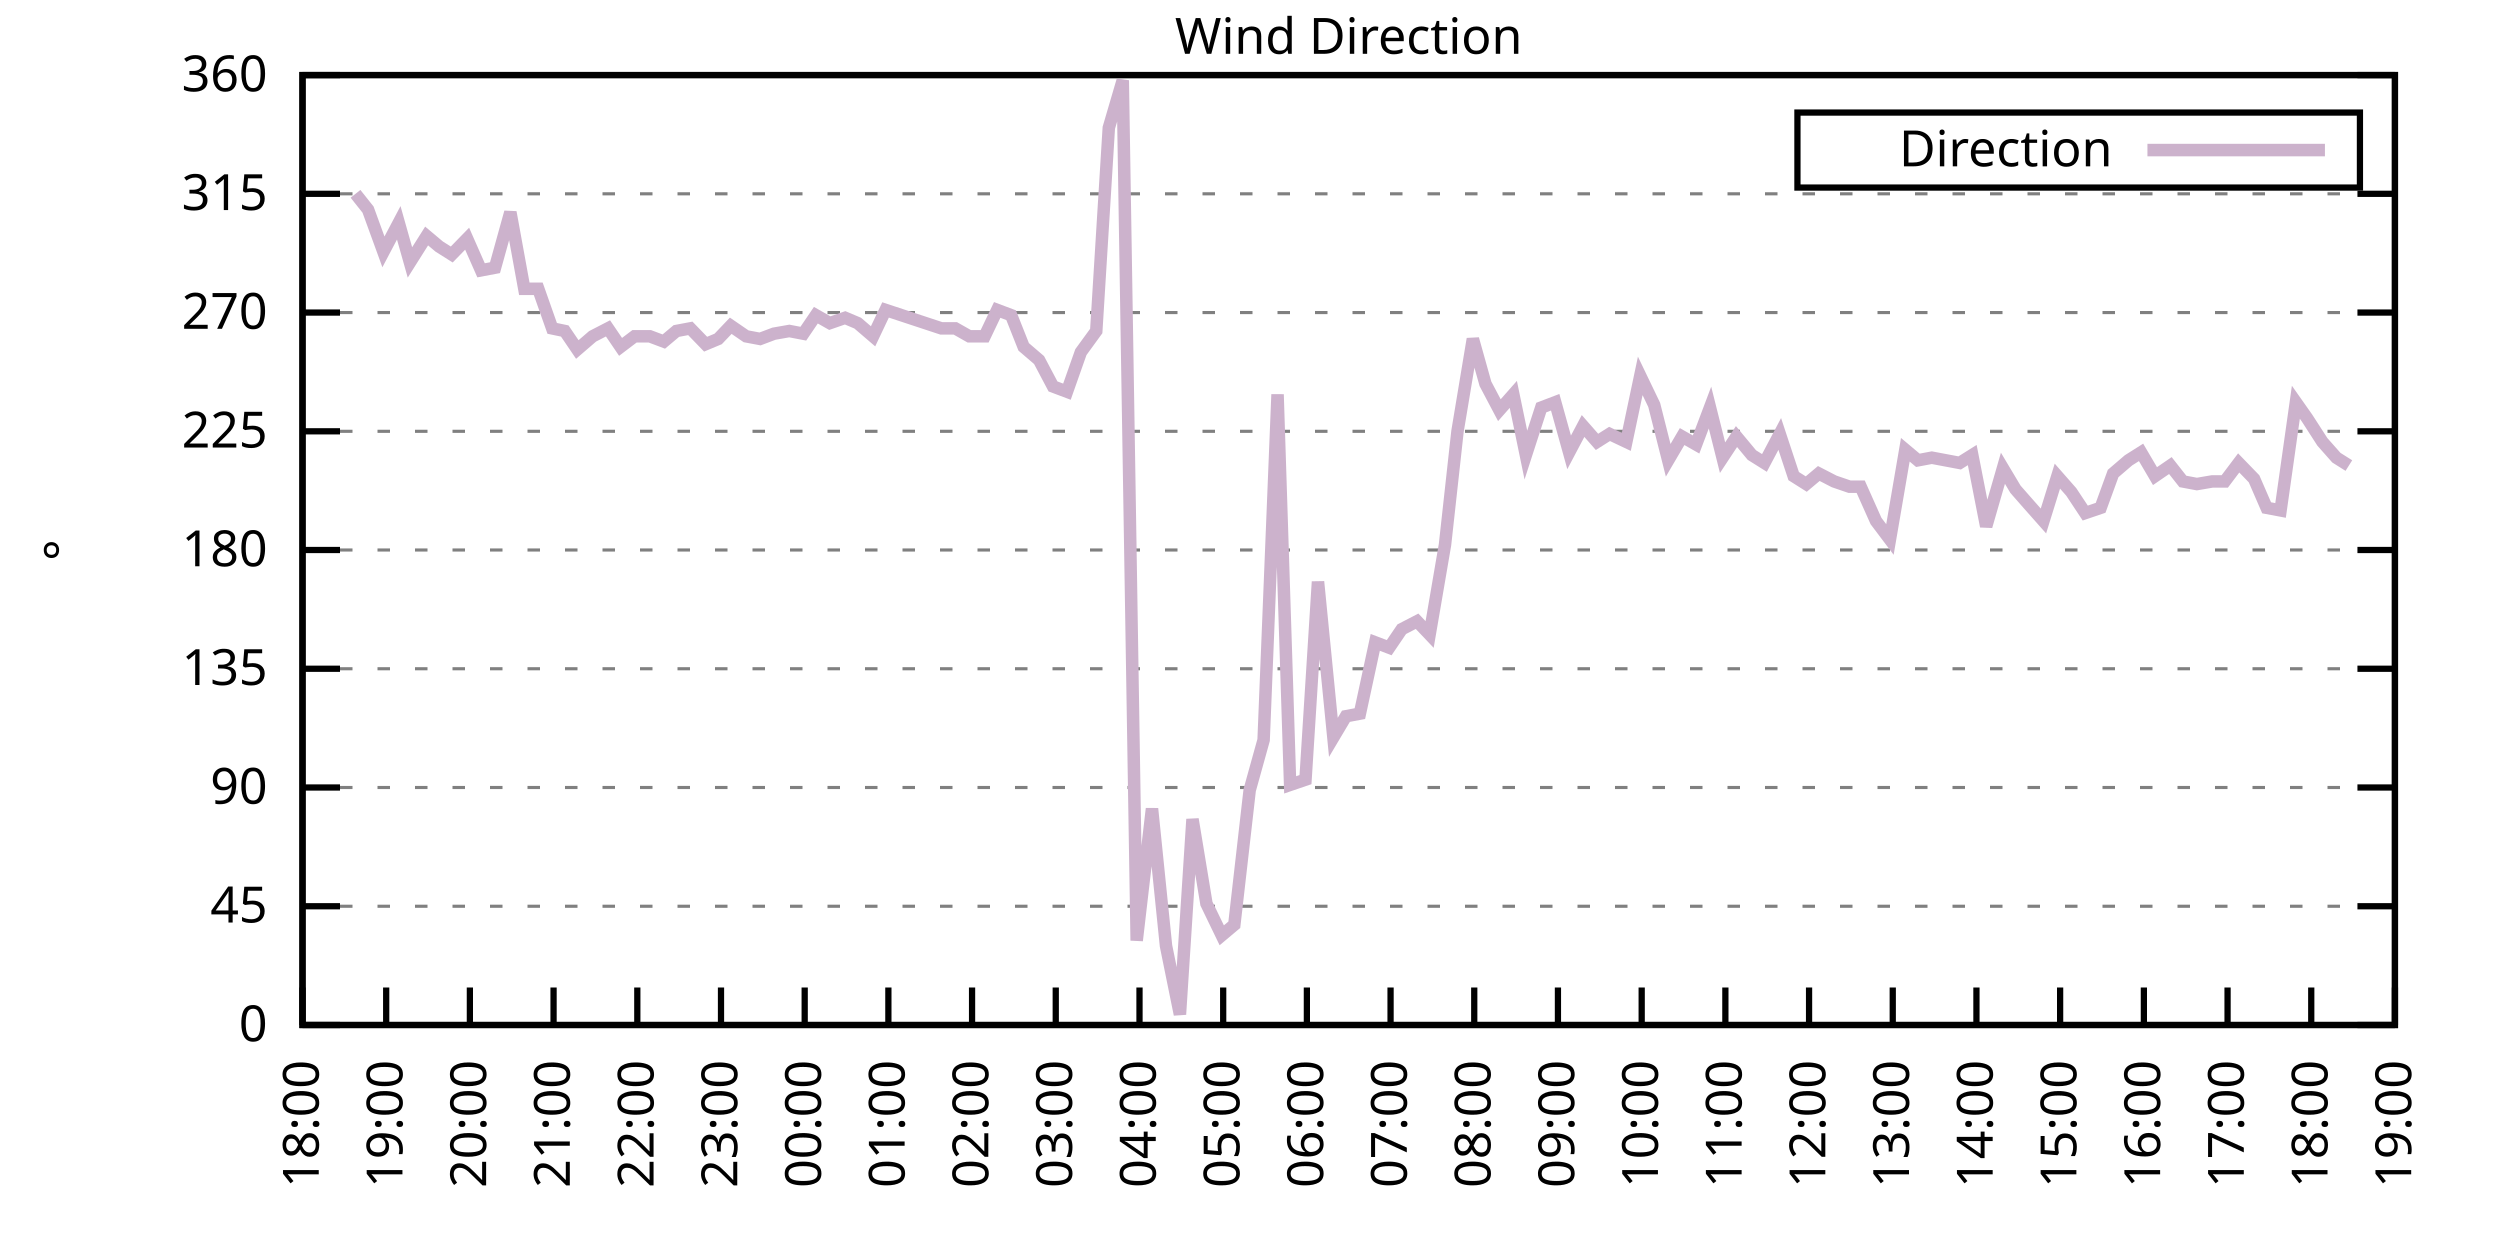
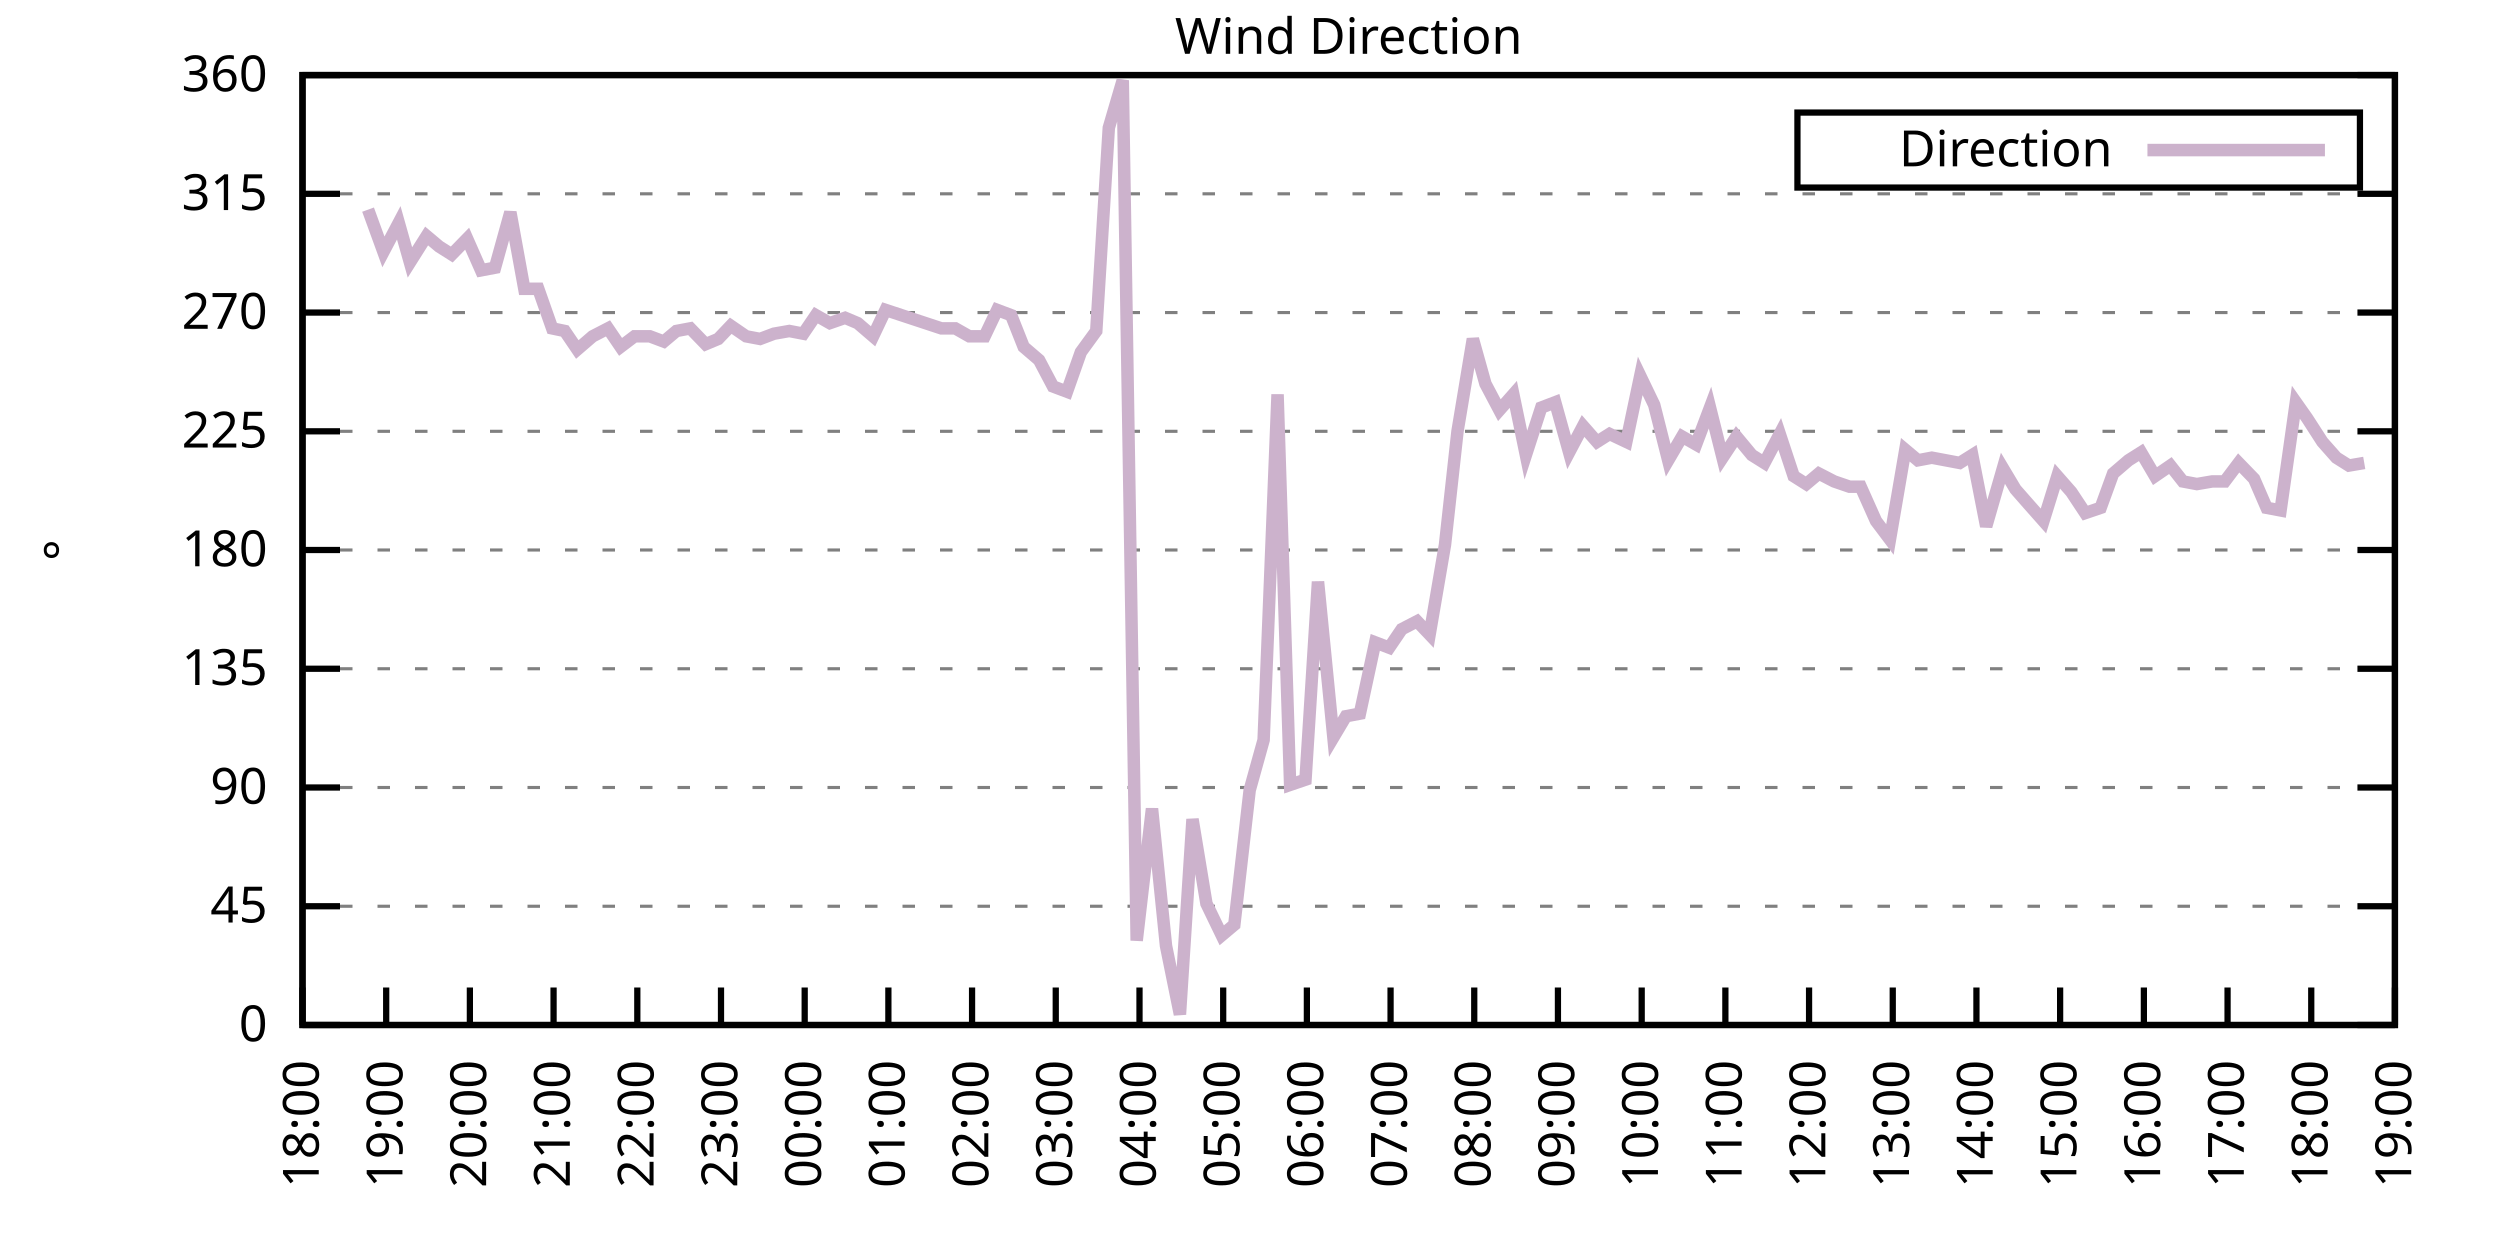
<svg xmlns="http://www.w3.org/2000/svg" xmlns:xlink="http://www.w3.org/1999/xlink" width="400" height="200" viewBox="0 0 400 200">
  <g id="gnuplot_canvas">
    <rect x="0" y="0" width="400" height="200" fill="none" />
    <defs>
      <circle id="gpDot" r="0.5" stroke-width="0.5" stroke="currentColor" />
      <path id="gpPt0" stroke-width="0.333" stroke="currentColor" d="M-1,0 h2 M0,-1 v2" />
      <path id="gpPt1" stroke-width="0.333" stroke="currentColor" d="M-1,-1 L1,1 M1,-1 L-1,1" />
      <path id="gpPt2" stroke-width="0.333" stroke="currentColor" d="M-1,0 L1,0 M0,-1 L0,1 M-1,-1 L1,1 M-1,1 L1,-1" />
      <rect id="gpPt3" stroke-width="0.333" stroke="currentColor" x="-1" y="-1" width="2" height="2" />
      <rect id="gpPt4" stroke-width="0.333" stroke="currentColor" fill="currentColor" x="-1" y="-1" width="2" height="2" />
      <circle id="gpPt5" stroke-width="0.333" stroke="currentColor" cx="0" cy="0" r="1" />
      <use xlink:href="#gpPt5" id="gpPt6" fill="currentColor" stroke="none" />
      <path id="gpPt7" stroke-width="0.333" stroke="currentColor" d="M0,-1.33 L-1.33,0.67 L1.33,0.67 z" />
      <use xlink:href="#gpPt7" id="gpPt8" fill="currentColor" stroke="none" />
      <use xlink:href="#gpPt7" id="gpPt9" stroke="currentColor" transform="rotate(180)" />
      <use xlink:href="#gpPt9" id="gpPt10" fill="currentColor" stroke="none" />
      <use xlink:href="#gpPt3" id="gpPt11" stroke="currentColor" transform="rotate(45)" />
      <use xlink:href="#gpPt11" id="gpPt12" fill="currentColor" stroke="none" />
      <path id="gpPt13" stroke-width="0.333" stroke="currentColor" d="M0,1.330 L1.265,0.411 L0.782,-1.067 L-0.782,-1.076 L-1.265,0.411 z" />
      <use xlink:href="#gpPt13" id="gpPt14" fill="currentColor" stroke="none" />
      <filter id="textbox" filterUnits="objectBoundingBox" x="0" y="0" height="1" width="1">
        <feFlood flood-color="white" flood-opacity="1" result="bgnd" />
        <feComposite in="SourceGraphic" in2="bgnd" operator="atop" />
      </filter>
      <filter id="greybox" filterUnits="objectBoundingBox" x="0" y="0" height="1" width="1">
        <feFlood flood-color="lightgrey" flood-opacity="1" result="grey" />
        <feComposite in="SourceGraphic" in2="grey" operator="atop" />
      </filter>
    </defs>
    <g fill="none" color="white" stroke="currentColor" stroke-width="1.00" stroke-linecap="butt" stroke-linejoin="miter">
</g>
    <g fill="none" color="black" stroke="currentColor" stroke-width="1.00" stroke-linecap="butt" stroke-linejoin="miter">
      <g stroke="none" shape-rendering="crispEdges">
        <polygon fill="rgb(255, 255, 255)" points="48.40,164.00 383.18,164.00 383.18,12.02 48.40,12.02 " />
      </g>
    </g>
    <g fill="none" color="black" stroke="currentColor" stroke-width="1.00" stroke-linecap="butt" stroke-linejoin="miter">
</g>
    <g fill="none" color="black" stroke="black" stroke-width="0.50" stroke-linecap="butt" stroke-linejoin="miter">
</g>
    <g fill="none" color="gray" stroke="currentColor" stroke-width="0.50" stroke-linecap="butt" stroke-linejoin="miter">
      <path stroke="gray" stroke-dasharray="2,4" class="gridline" d="M48.40,164.00 L383.19,164.00  " />
    </g>
    <g fill="none" color="gray" stroke="gray" stroke-width="1.00" stroke-linecap="butt" stroke-linejoin="miter">
</g>
    <g fill="none" color="black" stroke="currentColor" stroke-width="1.00" stroke-linecap="butt" stroke-linejoin="miter">
      <path stroke="black" d="M48.40,164.00 L54.40,164.00 M383.19,164.00 L377.19,164.00  " />
      <g transform="translate(42.80,166.60)" stroke="none" fill="black" font-family="Sans" font-size="8.00" text-anchor="end">
        <text>
          <tspan font-family="Sans"> 0</tspan>
        </text>
      </g>
    </g>
    <g fill="none" color="black" stroke="currentColor" stroke-width="1.00" stroke-linecap="butt" stroke-linejoin="miter">
</g>
    <g fill="none" color="black" stroke="black" stroke-width="0.50" stroke-linecap="butt" stroke-linejoin="miter">
</g>
    <g fill="none" color="gray" stroke="currentColor" stroke-width="0.50" stroke-linecap="butt" stroke-linejoin="miter">
      <path stroke="gray" stroke-dasharray="2,4" class="gridline" d="M48.40,145.00 L383.19,145.00  " />
    </g>
    <g fill="none" color="gray" stroke="gray" stroke-width="1.00" stroke-linecap="butt" stroke-linejoin="miter">
</g>
    <g fill="none" color="black" stroke="currentColor" stroke-width="1.00" stroke-linecap="butt" stroke-linejoin="miter">
      <path stroke="black" d="M48.40,145.00 L54.40,145.00 M383.19,145.00 L377.19,145.00  " />
      <g transform="translate(42.80,147.60)" stroke="none" fill="black" font-family="Sans" font-size="8.00" text-anchor="end">
        <text>
          <tspan font-family="Sans"> 45</tspan>
        </text>
      </g>
    </g>
    <g fill="none" color="black" stroke="currentColor" stroke-width="1.00" stroke-linecap="butt" stroke-linejoin="miter">
</g>
    <g fill="none" color="black" stroke="black" stroke-width="0.50" stroke-linecap="butt" stroke-linejoin="miter">
</g>
    <g fill="none" color="gray" stroke="currentColor" stroke-width="0.50" stroke-linecap="butt" stroke-linejoin="miter">
      <path stroke="gray" stroke-dasharray="2,4" class="gridline" d="M48.40,126.00 L383.19,126.00  " />
    </g>
    <g fill="none" color="gray" stroke="gray" stroke-width="1.00" stroke-linecap="butt" stroke-linejoin="miter">
</g>
    <g fill="none" color="black" stroke="currentColor" stroke-width="1.00" stroke-linecap="butt" stroke-linejoin="miter">
      <path stroke="black" d="M48.40,126.00 L54.40,126.00 M383.19,126.00 L377.19,126.00  " />
      <g transform="translate(42.80,128.60)" stroke="none" fill="black" font-family="Sans" font-size="8.00" text-anchor="end">
        <text>
          <tspan font-family="Sans"> 90</tspan>
        </text>
      </g>
    </g>
    <g fill="none" color="black" stroke="currentColor" stroke-width="1.00" stroke-linecap="butt" stroke-linejoin="miter">
</g>
    <g fill="none" color="black" stroke="black" stroke-width="0.50" stroke-linecap="butt" stroke-linejoin="miter">
</g>
    <g fill="none" color="gray" stroke="currentColor" stroke-width="0.50" stroke-linecap="butt" stroke-linejoin="miter">
      <path stroke="gray" stroke-dasharray="2,4" class="gridline" d="M48.40,107.00 L383.19,107.00  " />
    </g>
    <g fill="none" color="gray" stroke="gray" stroke-width="1.00" stroke-linecap="butt" stroke-linejoin="miter">
</g>
    <g fill="none" color="black" stroke="currentColor" stroke-width="1.00" stroke-linecap="butt" stroke-linejoin="miter">
      <path stroke="black" d="M48.40,107.00 L54.40,107.00 M383.19,107.00 L377.19,107.00  " />
      <g transform="translate(42.80,109.60)" stroke="none" fill="black" font-family="Sans" font-size="8.00" text-anchor="end">
        <text>
          <tspan font-family="Sans"> 135</tspan>
        </text>
      </g>
    </g>
    <g fill="none" color="black" stroke="currentColor" stroke-width="1.00" stroke-linecap="butt" stroke-linejoin="miter">
</g>
    <g fill="none" color="black" stroke="black" stroke-width="0.50" stroke-linecap="butt" stroke-linejoin="miter">
</g>
    <g fill="none" color="gray" stroke="currentColor" stroke-width="0.50" stroke-linecap="butt" stroke-linejoin="miter">
      <path stroke="gray" stroke-dasharray="2,4" class="gridline" d="M48.40,88.00 L383.19,88.00  " />
    </g>
    <g fill="none" color="gray" stroke="gray" stroke-width="1.00" stroke-linecap="butt" stroke-linejoin="miter">
</g>
    <g fill="none" color="black" stroke="currentColor" stroke-width="1.00" stroke-linecap="butt" stroke-linejoin="miter">
      <path stroke="black" d="M48.40,88.00 L54.40,88.00 M383.19,88.00 L377.19,88.00  " />
      <g transform="translate(42.80,90.60)" stroke="none" fill="black" font-family="Sans" font-size="8.00" text-anchor="end">
        <text>
          <tspan font-family="Sans"> 180</tspan>
        </text>
      </g>
    </g>
    <g fill="none" color="black" stroke="currentColor" stroke-width="1.00" stroke-linecap="butt" stroke-linejoin="miter">
</g>
    <g fill="none" color="black" stroke="black" stroke-width="0.50" stroke-linecap="butt" stroke-linejoin="miter">
</g>
    <g fill="none" color="gray" stroke="currentColor" stroke-width="0.50" stroke-linecap="butt" stroke-linejoin="miter">
      <path stroke="gray" stroke-dasharray="2,4" class="gridline" d="M48.40,69.01 L383.19,69.01  " />
    </g>
    <g fill="none" color="gray" stroke="gray" stroke-width="1.00" stroke-linecap="butt" stroke-linejoin="miter">
</g>
    <g fill="none" color="black" stroke="currentColor" stroke-width="1.00" stroke-linecap="butt" stroke-linejoin="miter">
      <path stroke="black" d="M48.40,69.01 L54.40,69.01 M383.19,69.01 L377.19,69.01  " />
      <g transform="translate(42.80,71.61)" stroke="none" fill="black" font-family="Sans" font-size="8.00" text-anchor="end">
        <text>
          <tspan font-family="Sans"> 225</tspan>
        </text>
      </g>
    </g>
    <g fill="none" color="black" stroke="currentColor" stroke-width="1.00" stroke-linecap="butt" stroke-linejoin="miter">
</g>
    <g fill="none" color="black" stroke="black" stroke-width="0.50" stroke-linecap="butt" stroke-linejoin="miter">
</g>
    <g fill="none" color="gray" stroke="currentColor" stroke-width="0.50" stroke-linecap="butt" stroke-linejoin="miter">
      <path stroke="gray" stroke-dasharray="2,4" class="gridline" d="M48.40,50.01 L383.19,50.01  " />
    </g>
    <g fill="none" color="gray" stroke="gray" stroke-width="1.00" stroke-linecap="butt" stroke-linejoin="miter">
</g>
    <g fill="none" color="black" stroke="currentColor" stroke-width="1.00" stroke-linecap="butt" stroke-linejoin="miter">
      <path stroke="black" d="M48.40,50.01 L54.40,50.01 M383.19,50.01 L377.19,50.01  " />
      <g transform="translate(42.80,52.61)" stroke="none" fill="black" font-family="Sans" font-size="8.00" text-anchor="end">
        <text>
          <tspan font-family="Sans"> 270</tspan>
        </text>
      </g>
    </g>
    <g fill="none" color="black" stroke="currentColor" stroke-width="1.00" stroke-linecap="butt" stroke-linejoin="miter">
</g>
    <g fill="none" color="black" stroke="black" stroke-width="0.50" stroke-linecap="butt" stroke-linejoin="miter">
</g>
    <g fill="none" color="gray" stroke="currentColor" stroke-width="0.50" stroke-linecap="butt" stroke-linejoin="miter">
      <path stroke="gray" stroke-dasharray="2,4" class="gridline" d="M48.40,31.01 L383.19,31.01  " />
    </g>
    <g fill="none" color="gray" stroke="gray" stroke-width="1.00" stroke-linecap="butt" stroke-linejoin="miter">
</g>
    <g fill="none" color="black" stroke="currentColor" stroke-width="1.00" stroke-linecap="butt" stroke-linejoin="miter">
      <path stroke="black" d="M48.40,31.01 L54.40,31.01 M383.19,31.01 L377.19,31.01  " />
      <g transform="translate(42.80,33.61)" stroke="none" fill="black" font-family="Sans" font-size="8.00" text-anchor="end">
        <text>
          <tspan font-family="Sans"> 315</tspan>
        </text>
      </g>
    </g>
    <g fill="none" color="black" stroke="currentColor" stroke-width="1.00" stroke-linecap="butt" stroke-linejoin="miter">
</g>
    <g fill="none" color="black" stroke="black" stroke-width="0.50" stroke-linecap="butt" stroke-linejoin="miter">
</g>
    <g fill="none" color="gray" stroke="currentColor" stroke-width="0.50" stroke-linecap="butt" stroke-linejoin="miter">
      <path stroke="gray" stroke-dasharray="2,4" class="gridline" d="M48.40,12.01 L383.19,12.01  " />
    </g>
    <g fill="none" color="gray" stroke="gray" stroke-width="1.00" stroke-linecap="butt" stroke-linejoin="miter">
</g>
    <g fill="none" color="black" stroke="currentColor" stroke-width="1.00" stroke-linecap="butt" stroke-linejoin="miter">
      <path stroke="black" d="M48.40,12.01 L54.40,12.01 M383.19,12.01 L377.19,12.01  " />
      <g transform="translate(42.80,14.61)" stroke="none" fill="black" font-family="Sans" font-size="8.00" text-anchor="end">
        <text>
          <tspan font-family="Sans"> 360</tspan>
        </text>
      </g>
    </g>
    <g fill="none" color="black" stroke="currentColor" stroke-width="1.00" stroke-linecap="butt" stroke-linejoin="miter">
      <path stroke="black" d="M48.40,164.00 L48.40,158.00  " />
      <g transform="translate(51.00,169.60) rotate(270.00)" stroke="none" fill="black" font-family="Sans" font-size="8.00" text-anchor="end">
        <text>
          <tspan font-family="Sans">18:00</tspan>
        </text>
      </g>
    </g>
    <g fill="none" color="black" stroke="currentColor" stroke-width="1.00" stroke-linecap="butt" stroke-linejoin="miter">
      <path stroke="black" d="M61.79,164.00 L61.79,158.00  " />
      <g transform="translate(64.39,169.60) rotate(270.00)" stroke="none" fill="black" font-family="Sans" font-size="8.00" text-anchor="end">
        <text>
          <tspan font-family="Sans">19:00</tspan>
        </text>
      </g>
    </g>
    <g fill="none" color="black" stroke="currentColor" stroke-width="1.00" stroke-linecap="butt" stroke-linejoin="miter">
      <path stroke="black" d="M75.18,164.00 L75.18,158.00  " />
      <g transform="translate(77.78,169.60) rotate(270.00)" stroke="none" fill="black" font-family="Sans" font-size="8.00" text-anchor="end">
        <text>
          <tspan font-family="Sans">20:00</tspan>
        </text>
      </g>
    </g>
    <g fill="none" color="black" stroke="currentColor" stroke-width="1.00" stroke-linecap="butt" stroke-linejoin="miter">
      <path stroke="black" d="M88.57,164.00 L88.57,158.00  " />
      <g transform="translate(91.17,169.60) rotate(270.00)" stroke="none" fill="black" font-family="Sans" font-size="8.00" text-anchor="end">
        <text>
          <tspan font-family="Sans">21:00</tspan>
        </text>
      </g>
    </g>
    <g fill="none" color="black" stroke="currentColor" stroke-width="1.00" stroke-linecap="butt" stroke-linejoin="miter">
      <path stroke="black" d="M101.97,164.00 L101.97,158.00  " />
      <g transform="translate(104.57,169.60) rotate(270.00)" stroke="none" fill="black" font-family="Sans" font-size="8.00" text-anchor="end">
        <text>
          <tspan font-family="Sans">22:00</tspan>
        </text>
      </g>
    </g>
    <g fill="none" color="black" stroke="currentColor" stroke-width="1.00" stroke-linecap="butt" stroke-linejoin="miter">
      <path stroke="black" d="M115.36,164.00 L115.36,158.00  " />
      <g transform="translate(117.96,169.60) rotate(270.00)" stroke="none" fill="black" font-family="Sans" font-size="8.00" text-anchor="end">
        <text>
          <tspan font-family="Sans">23:00</tspan>
        </text>
      </g>
    </g>
    <g fill="none" color="black" stroke="currentColor" stroke-width="1.00" stroke-linecap="butt" stroke-linejoin="miter">
      <path stroke="black" d="M128.75,164.00 L128.75,158.00  " />
      <g transform="translate(131.35,169.60) rotate(270.00)" stroke="none" fill="black" font-family="Sans" font-size="8.00" text-anchor="end">
        <text>
          <tspan font-family="Sans">00:00</tspan>
        </text>
      </g>
    </g>
    <g fill="none" color="black" stroke="currentColor" stroke-width="1.00" stroke-linecap="butt" stroke-linejoin="miter">
      <path stroke="black" d="M142.14,164.00 L142.14,158.00  " />
      <g transform="translate(144.74,169.60) rotate(270.00)" stroke="none" fill="black" font-family="Sans" font-size="8.00" text-anchor="end">
        <text>
          <tspan font-family="Sans">01:00</tspan>
        </text>
      </g>
    </g>
    <g fill="none" color="black" stroke="currentColor" stroke-width="1.00" stroke-linecap="butt" stroke-linejoin="miter">
      <path stroke="black" d="M155.53,164.00 L155.53,158.00  " />
      <g transform="translate(158.13,169.60) rotate(270.00)" stroke="none" fill="black" font-family="Sans" font-size="8.00" text-anchor="end">
        <text>
          <tspan font-family="Sans">02:00</tspan>
        </text>
      </g>
    </g>
    <g fill="none" color="black" stroke="currentColor" stroke-width="1.00" stroke-linecap="butt" stroke-linejoin="miter">
      <path stroke="black" d="M168.92,164.00 L168.92,158.00  " />
      <g transform="translate(171.52,169.60) rotate(270.00)" stroke="none" fill="black" font-family="Sans" font-size="8.00" text-anchor="end">
        <text>
          <tspan font-family="Sans">03:00</tspan>
        </text>
      </g>
    </g>
    <g fill="none" color="black" stroke="currentColor" stroke-width="1.00" stroke-linecap="butt" stroke-linejoin="miter">
      <path stroke="black" d="M182.32,164.00 L182.32,158.00  " />
      <g transform="translate(184.92,169.60) rotate(270.00)" stroke="none" fill="black" font-family="Sans" font-size="8.00" text-anchor="end">
        <text>
          <tspan font-family="Sans">04:00</tspan>
        </text>
      </g>
    </g>
    <g fill="none" color="black" stroke="currentColor" stroke-width="1.00" stroke-linecap="butt" stroke-linejoin="miter">
      <path stroke="black" d="M195.71,164.00 L195.71,158.00  " />
      <g transform="translate(198.31,169.60) rotate(270.00)" stroke="none" fill="black" font-family="Sans" font-size="8.00" text-anchor="end">
        <text>
          <tspan font-family="Sans">05:00</tspan>
        </text>
      </g>
    </g>
    <g fill="none" color="black" stroke="currentColor" stroke-width="1.00" stroke-linecap="butt" stroke-linejoin="miter">
      <path stroke="black" d="M209.10,164.00 L209.10,158.00  " />
      <g transform="translate(211.70,169.60) rotate(270.00)" stroke="none" fill="black" font-family="Sans" font-size="8.00" text-anchor="end">
        <text>
          <tspan font-family="Sans">06:00</tspan>
        </text>
      </g>
    </g>
    <g fill="none" color="black" stroke="currentColor" stroke-width="1.00" stroke-linecap="butt" stroke-linejoin="miter">
      <path stroke="black" d="M222.49,164.00 L222.49,158.00  " />
      <g transform="translate(225.09,169.60) rotate(270.00)" stroke="none" fill="black" font-family="Sans" font-size="8.00" text-anchor="end">
        <text>
          <tspan font-family="Sans">07:00</tspan>
        </text>
      </g>
    </g>
    <g fill="none" color="black" stroke="currentColor" stroke-width="1.00" stroke-linecap="butt" stroke-linejoin="miter">
      <path stroke="black" d="M235.88,164.00 L235.88,158.00  " />
      <g transform="translate(238.48,169.60) rotate(270.00)" stroke="none" fill="black" font-family="Sans" font-size="8.00" text-anchor="end">
        <text>
          <tspan font-family="Sans">08:00</tspan>
        </text>
      </g>
    </g>
    <g fill="none" color="black" stroke="currentColor" stroke-width="1.00" stroke-linecap="butt" stroke-linejoin="miter">
      <path stroke="black" d="M249.27,164.00 L249.27,158.00  " />
      <g transform="translate(251.87,169.60) rotate(270.00)" stroke="none" fill="black" font-family="Sans" font-size="8.00" text-anchor="end">
        <text>
          <tspan font-family="Sans">09:00</tspan>
        </text>
      </g>
    </g>
    <g fill="none" color="black" stroke="currentColor" stroke-width="1.00" stroke-linecap="butt" stroke-linejoin="miter">
      <path stroke="black" d="M262.67,164.00 L262.67,158.00  " />
      <g transform="translate(265.27,169.60) rotate(270.00)" stroke="none" fill="black" font-family="Sans" font-size="8.00" text-anchor="end">
        <text>
          <tspan font-family="Sans">10:00</tspan>
        </text>
      </g>
    </g>
    <g fill="none" color="black" stroke="currentColor" stroke-width="1.00" stroke-linecap="butt" stroke-linejoin="miter">
      <path stroke="black" d="M276.06,164.00 L276.06,158.00  " />
      <g transform="translate(278.66,169.60) rotate(270.00)" stroke="none" fill="black" font-family="Sans" font-size="8.00" text-anchor="end">
        <text>
          <tspan font-family="Sans">11:00</tspan>
        </text>
      </g>
    </g>
    <g fill="none" color="black" stroke="currentColor" stroke-width="1.00" stroke-linecap="butt" stroke-linejoin="miter">
      <path stroke="black" d="M289.45,164.00 L289.45,158.00  " />
      <g transform="translate(292.05,169.60) rotate(270.00)" stroke="none" fill="black" font-family="Sans" font-size="8.00" text-anchor="end">
        <text>
          <tspan font-family="Sans">12:00</tspan>
        </text>
      </g>
    </g>
    <g fill="none" color="black" stroke="currentColor" stroke-width="1.00" stroke-linecap="butt" stroke-linejoin="miter">
      <path stroke="black" d="M302.84,164.00 L302.84,158.00  " />
      <g transform="translate(305.44,169.60) rotate(270.00)" stroke="none" fill="black" font-family="Sans" font-size="8.00" text-anchor="end">
        <text>
          <tspan font-family="Sans">13:00</tspan>
        </text>
      </g>
    </g>
    <g fill="none" color="black" stroke="currentColor" stroke-width="1.00" stroke-linecap="butt" stroke-linejoin="miter">
      <path stroke="black" d="M316.23,164.00 L316.23,158.00  " />
      <g transform="translate(318.83,169.60) rotate(270.00)" stroke="none" fill="black" font-family="Sans" font-size="8.00" text-anchor="end">
        <text>
          <tspan font-family="Sans">14:00</tspan>
        </text>
      </g>
    </g>
    <g fill="none" color="black" stroke="currentColor" stroke-width="1.00" stroke-linecap="butt" stroke-linejoin="miter">
      <path stroke="black" d="M329.62,164.00 L329.62,158.00  " />
      <g transform="translate(332.22,169.60) rotate(270.00)" stroke="none" fill="black" font-family="Sans" font-size="8.00" text-anchor="end">
        <text>
          <tspan font-family="Sans">15:00</tspan>
        </text>
      </g>
    </g>
    <g fill="none" color="black" stroke="currentColor" stroke-width="1.00" stroke-linecap="butt" stroke-linejoin="miter">
      <path stroke="black" d="M343.02,164.00 L343.02,158.00  " />
      <g transform="translate(345.62,169.60) rotate(270.00)" stroke="none" fill="black" font-family="Sans" font-size="8.00" text-anchor="end">
        <text>
          <tspan font-family="Sans">16:00</tspan>
        </text>
      </g>
    </g>
    <g fill="none" color="black" stroke="currentColor" stroke-width="1.00" stroke-linecap="butt" stroke-linejoin="miter">
      <path stroke="black" d="M356.41,164.00 L356.41,158.00  " />
      <g transform="translate(359.01,169.60) rotate(270.00)" stroke="none" fill="black" font-family="Sans" font-size="8.00" text-anchor="end">
        <text>
          <tspan font-family="Sans">17:00</tspan>
        </text>
      </g>
    </g>
    <g fill="none" color="black" stroke="currentColor" stroke-width="1.00" stroke-linecap="butt" stroke-linejoin="miter">
      <path stroke="black" d="M369.80,164.00 L369.80,158.00  " />
      <g transform="translate(372.40,169.60) rotate(270.00)" stroke="none" fill="black" font-family="Sans" font-size="8.00" text-anchor="end">
        <text>
          <tspan font-family="Sans">18:00</tspan>
        </text>
      </g>
    </g>
    <g fill="none" color="black" stroke="currentColor" stroke-width="1.00" stroke-linecap="butt" stroke-linejoin="miter">
      <path stroke="black" d="M383.19,164.00 L383.19,158.00  " />
      <g transform="translate(385.79,169.60) rotate(270.00)" stroke="none" fill="black" font-family="Sans" font-size="8.00" text-anchor="end">
        <text>
          <tspan font-family="Sans">19:00</tspan>
        </text>
      </g>
    </g>
    <g fill="none" color="black" stroke="currentColor" stroke-width="1.00" stroke-linecap="butt" stroke-linejoin="miter">
</g>
    <g fill="none" color="black" stroke="currentColor" stroke-width="1.00" stroke-linecap="butt" stroke-linejoin="miter">
      <path stroke="black" d="M48.40,12.01 L48.40,164.00 L383.19,164.00 L383.19,12.01 L48.40,12.01 Z  " />
    </g>
    <g fill="none" color="black" stroke="currentColor" stroke-width="1.00" stroke-linecap="butt" stroke-linejoin="miter">
</g>
    <g fill="none" color="black" stroke="currentColor" stroke-width="1.00" stroke-linecap="butt" stroke-linejoin="miter">
      <path stroke="black" d="M287.59,30.01 L287.59,18.01 L377.59,18.01 L377.59,30.01 L287.59,30.01 Z  " />
    </g>
    <g id="Wind_direction_plot_1">
      <g fill="none" color="white" stroke="black" stroke-width="2.00" stroke-linecap="butt" stroke-linejoin="miter">
</g>
      <g fill="none" color="black" stroke="currentColor" stroke-width="2.00" stroke-linecap="butt" stroke-linejoin="miter">
        <g transform="translate(337.99,26.61)" stroke="none" fill="black" font-family="Sans" font-size="8.00" text-anchor="end">
          <text>
            <tspan font-family="Sans">Direction</tspan>
          </text>
        </g>
      </g>
      <g fill="none" color="black" stroke="currentColor" stroke-width="2.00" stroke-linecap="butt" stroke-linejoin="miter">
-         <path stroke="rgb(204, 178, 204)" d="M343.59,24.01 L371.99,24.01 M56.88,31.01 L58.89,33.54 L61.35,40.30 L63.80,35.65 L65.59,41.99 L68.26,37.76   L70.27,39.45 L72.28,40.72 L74.74,38.19 L76.97,43.25 L79.20,42.83 L81.66,33.96 L83.89,46.21 L86.12,46.21   L88.35,52.54 L90.36,52.96 L92.37,55.92 L94.82,53.81 L97.28,52.54 L99.29,55.50 L101.52,53.81 L103.98,53.81   L106.21,54.65 L108.22,52.96 L110.45,52.54 L112.90,55.07 L114.91,54.23 L116.92,52.12 L119.38,53.81 L121.61,54.23   L123.84,53.39 L126.29,52.96 L128.53,53.39 L130.54,50.43 L132.77,51.70 L135.22,50.85 L137.23,51.70 L139.69,53.81   L141.69,49.59 L150.62,52.54 L152.85,52.54 L155.09,53.81 L157.54,53.81 L159.55,49.59 L161.78,50.43 L163.79,55.50   L166.25,57.61 L168.48,61.83 L170.71,62.67 L172.94,56.34 L175.40,52.96 L177.41,20.45 L179.64,12.85 L181.87,150.49   L184.32,129.38 L186.56,151.33 L188.79,162.31 L190.80,131.07 L193.03,144.58 L195.48,149.65 L197.49,147.96 L199.95,126.42   L202.18,118.40 L204.41,63.10 L206.42,125.58 L208.88,124.74 L210.88,93.07 L213.34,117.98 L215.35,114.60 L217.58,114.18   L220.04,102.78 L222.27,103.63 L224.28,100.67 L226.73,99.40 L228.74,101.52 L231.20,87.16 L233.20,69.01 L235.66,54.23   L237.67,61.41 L239.90,65.63 L242.13,63.10 L244.14,72.81 L246.60,65.21 L248.83,64.36 L251.06,72.38 L253.29,68.16   L255.52,70.70 L257.53,69.43 L260.21,70.70 L262.44,60.14 L264.67,64.78 L266.91,73.65 L269.14,69.85 L271.37,71.12   L273.60,65.21 L275.61,73.23 L277.84,69.85 L280.30,72.81 L282.31,74.07 L284.76,69.43 L286.99,76.18 L289.00,77.45   L291.01,75.76 L293.47,77.03 L295.92,77.87 L297.71,77.87 L300.16,83.36 L302.39,86.32 L304.85,71.96 L306.86,73.65   L309.09,73.23 L311.32,73.65 L313.55,74.07 L315.56,72.81 L317.79,84.21 L320.47,74.92 L322.48,78.29 L324.71,80.83   L326.95,83.36 L329.18,76.18 L331.41,78.72 L333.64,82.09 L336.10,81.25 L338.10,75.76 L340.56,73.65 L342.57,72.38   L344.80,76.18 L347.26,74.49 L349.26,77.03 L351.50,77.45 L353.95,77.03 L355.96,77.03 L358.19,74.07 L360.65,76.61   L362.66,81.25 L364.89,81.67 L367.34,64.36 L369.13,66.90 L371.58,70.70 L373.82,73.23 L375.82,74.49  " />
+         <path stroke="rgb(204, 178, 204)" d="M343.59,24.01 L371.99,24.01 M58.89,33.54 L61.35,40.30 L63.80,35.65 L65.59,41.99 L68.26,37.76 L70.27,39.45   L72.28,40.72 L74.74,38.19 L76.97,43.25 L79.20,42.83 L81.66,33.96 L83.89,46.21 L86.12,46.21 L88.35,52.54   L90.36,52.96 L92.37,55.92 L94.82,53.81 L97.28,52.54 L99.29,55.50 L101.52,53.81 L103.98,53.81 L106.21,54.65   L108.22,52.96 L110.45,52.54 L112.90,55.07 L114.91,54.23 L116.92,52.12 L119.38,53.81 L121.61,54.23 L123.84,53.39   L126.29,52.96 L128.53,53.39 L130.54,50.43 L132.77,51.70 L135.22,50.85 L137.23,51.70 L139.69,53.81 L141.69,49.59   L150.62,52.54 L152.85,52.54 L155.09,53.81 L157.54,53.81 L159.55,49.59 L161.78,50.43 L163.79,55.50 L166.25,57.61   L168.48,61.83 L170.71,62.67 L172.94,56.34 L175.40,52.96 L177.41,20.45 L179.64,12.85 L181.87,150.49 L184.32,129.38   L186.56,151.33 L188.79,162.31 L190.80,131.07 L193.03,144.58 L195.48,149.65 L197.49,147.96 L199.95,126.42 L202.18,118.40   L204.41,63.10 L206.42,125.58 L208.88,124.74 L210.88,93.07 L213.34,117.98 L215.35,114.60 L217.58,114.18 L220.04,102.78   L222.27,103.63 L224.28,100.67 L226.73,99.40 L228.74,101.52 L231.20,87.16 L233.20,69.01 L235.66,54.23 L237.67,61.41   L239.90,65.63 L242.13,63.10 L244.14,72.81 L246.60,65.21 L248.83,64.36 L251.06,72.38 L253.29,68.16 L255.52,70.70   L257.53,69.43 L260.21,70.70 L262.44,60.14 L264.67,64.78 L266.91,73.65 L269.14,69.85 L271.37,71.12 L273.60,65.21   L275.61,73.23 L277.84,69.85 L280.30,72.81 L282.31,74.07 L284.76,69.43 L286.99,76.18 L289.00,77.45 L291.01,75.76   L293.47,77.03 L295.92,77.87 L297.71,77.87 L300.16,83.36 L302.39,86.32 L304.85,71.96 L306.86,73.65 L309.09,73.23   L311.32,73.65 L313.55,74.07 L315.56,72.81 L317.79,84.21 L320.47,74.92 L322.48,78.29 L324.71,80.83 L326.95,83.36   L329.18,76.18 L331.41,78.72 L333.64,82.09 L336.10,81.25 L338.10,75.76 L340.56,73.65 L342.57,72.38 L344.80,76.18   L347.26,74.49 L349.26,77.03 L351.50,77.45 L353.95,77.03 L355.96,77.03 L358.19,74.07 L360.65,76.61 L362.66,81.25   L364.89,81.67 L367.34,64.36 L369.13,66.90 L371.58,70.70 L373.82,73.23 L375.82,74.49 L378.28,74.07  " />
      </g>
    </g>
    <g fill="none" color="black" stroke="currentColor" stroke-width="2.00" stroke-linecap="butt" stroke-linejoin="miter">
</g>
    <g fill="none" color="black" stroke="black" stroke-width="1.00" stroke-linecap="butt" stroke-linejoin="miter">
</g>
    <g fill="none" color="black" stroke="currentColor" stroke-width="1.00" stroke-linecap="butt" stroke-linejoin="miter">
      <path stroke="black" d="M48.40,12.01 L48.40,164.00 L383.19,164.00 L383.19,12.01 L48.40,12.01 Z  " />
      <g transform="translate(12.80,88.01) rotate(270.00)" stroke="none" fill="black" font-family="Sans" font-size="8.00" text-anchor="middle">
        <text>
          <tspan font-family="Sans">°</tspan>
        </text>
      </g>
    </g>
    <g fill="none" color="black" stroke="currentColor" stroke-width="1.00" stroke-linecap="butt" stroke-linejoin="miter">
</g>
    <g fill="none" color="black" stroke="currentColor" stroke-width="1.00" stroke-linecap="butt" stroke-linejoin="miter">
      <g transform="translate(215.79,8.61)" stroke="none" fill="black" font-family="Sans" font-size="8.00" text-anchor="middle">
        <text>
          <tspan font-family="Sans">Wind Direction</tspan>
        </text>
      </g>
    </g>
    <g fill="none" color="black" stroke="currentColor" stroke-width="1.00" stroke-linecap="butt" stroke-linejoin="miter">
</g>
  </g>
</svg>
